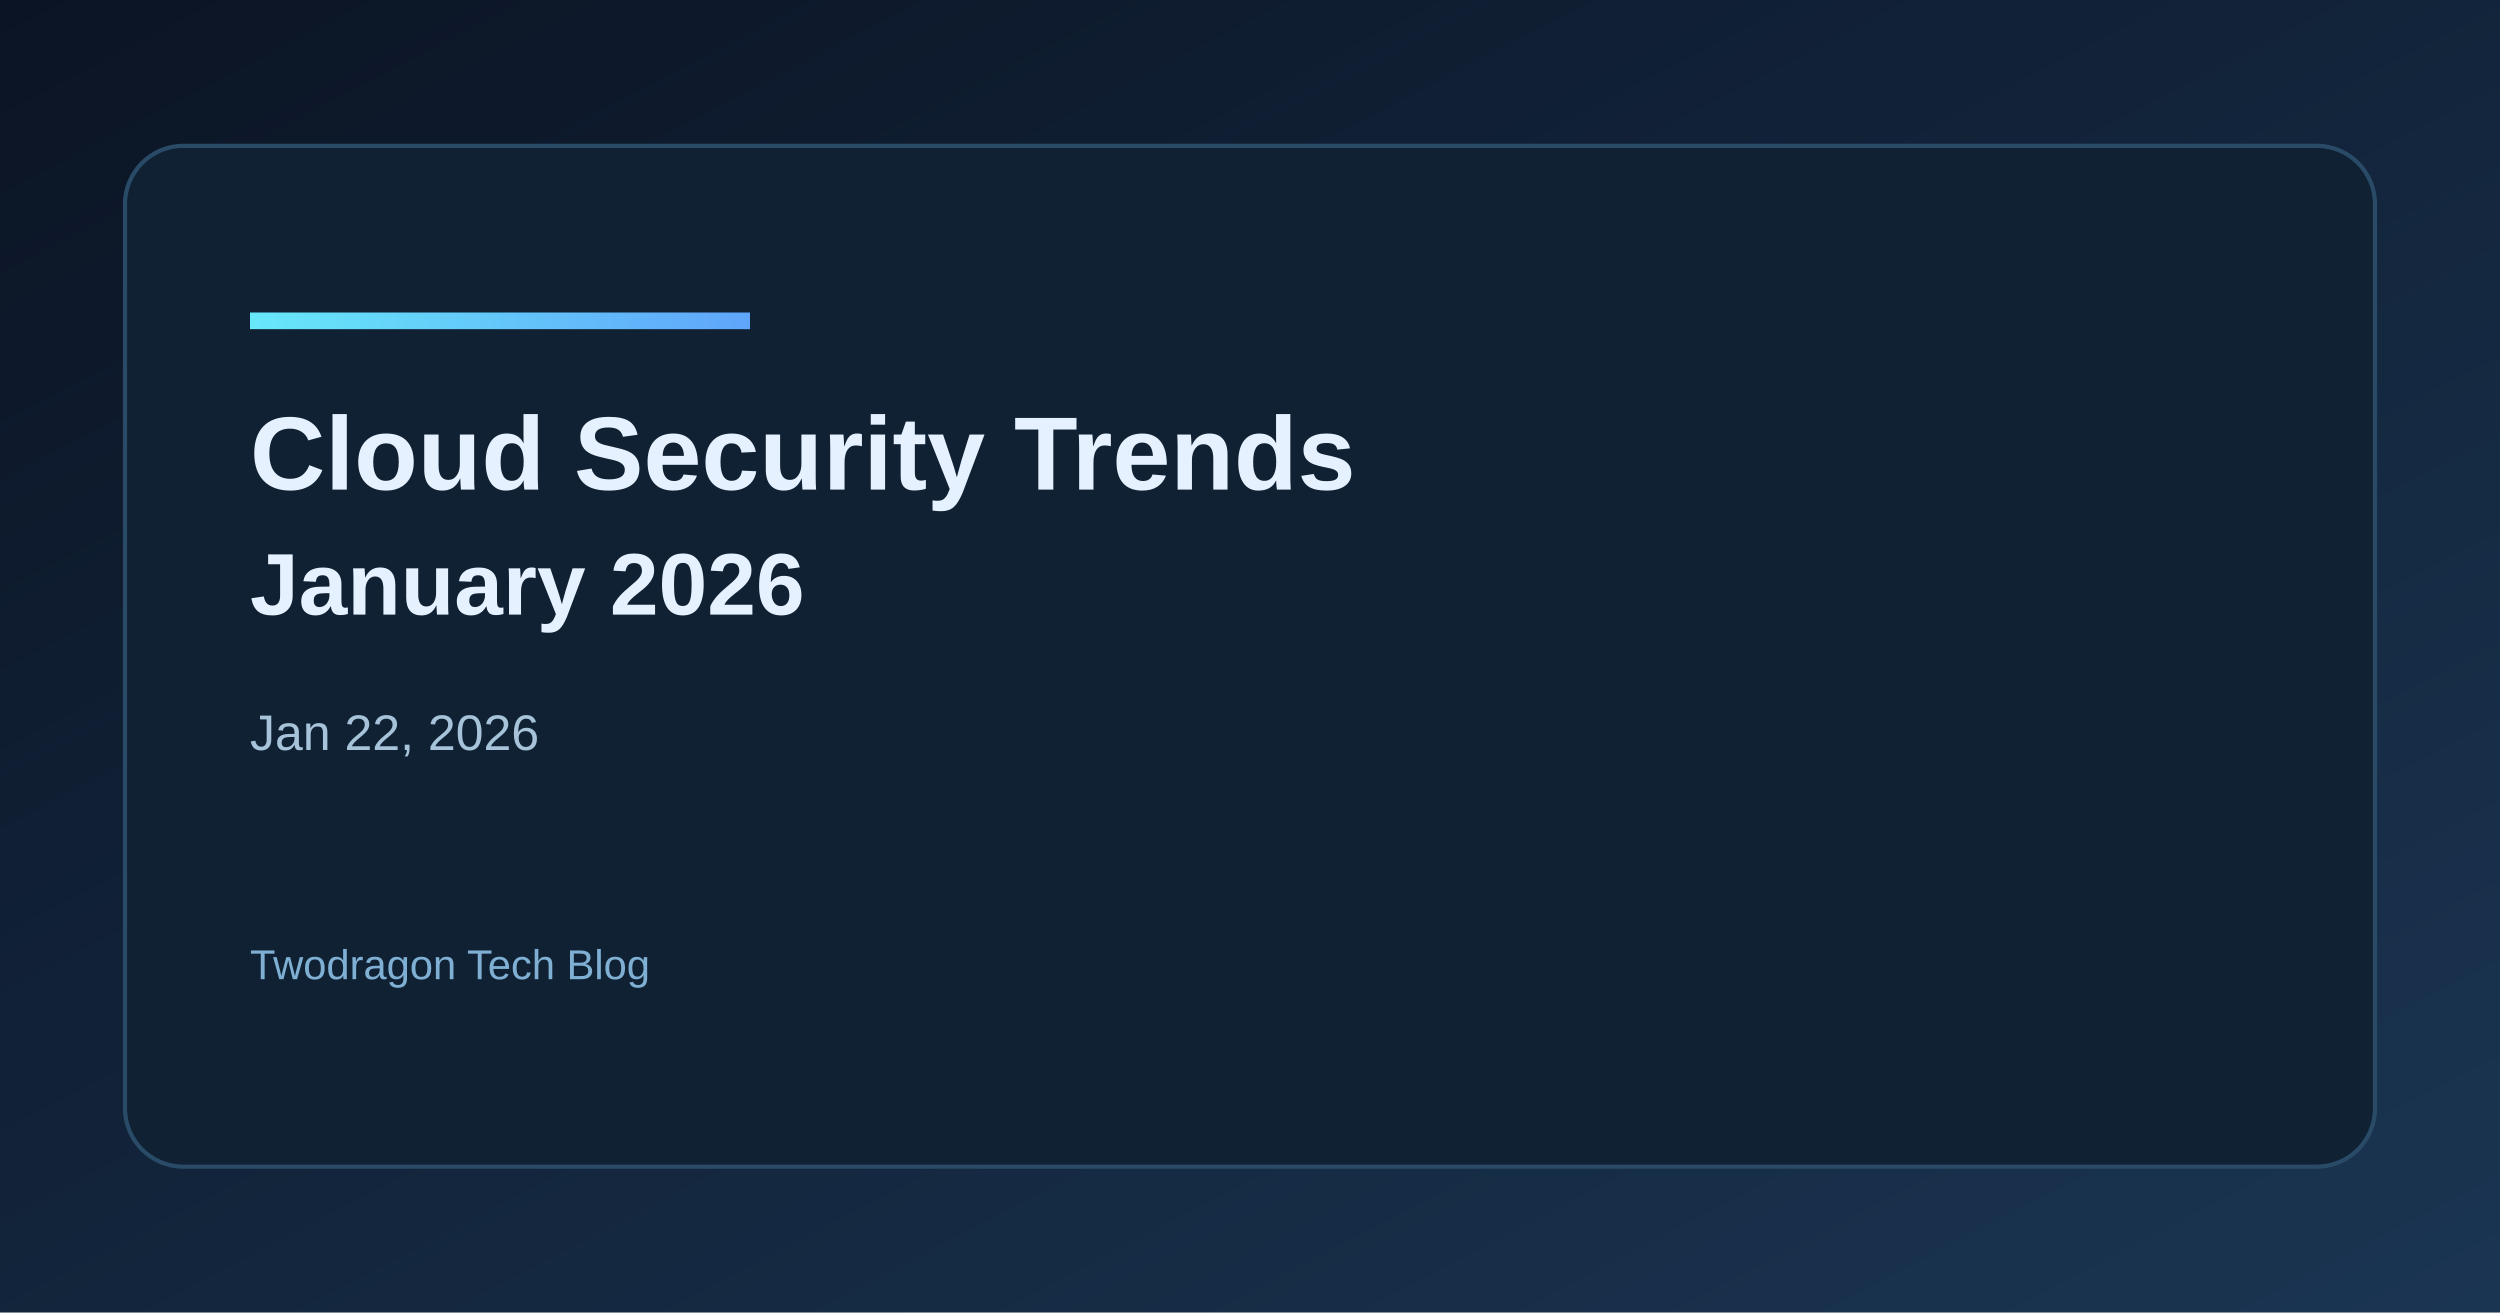
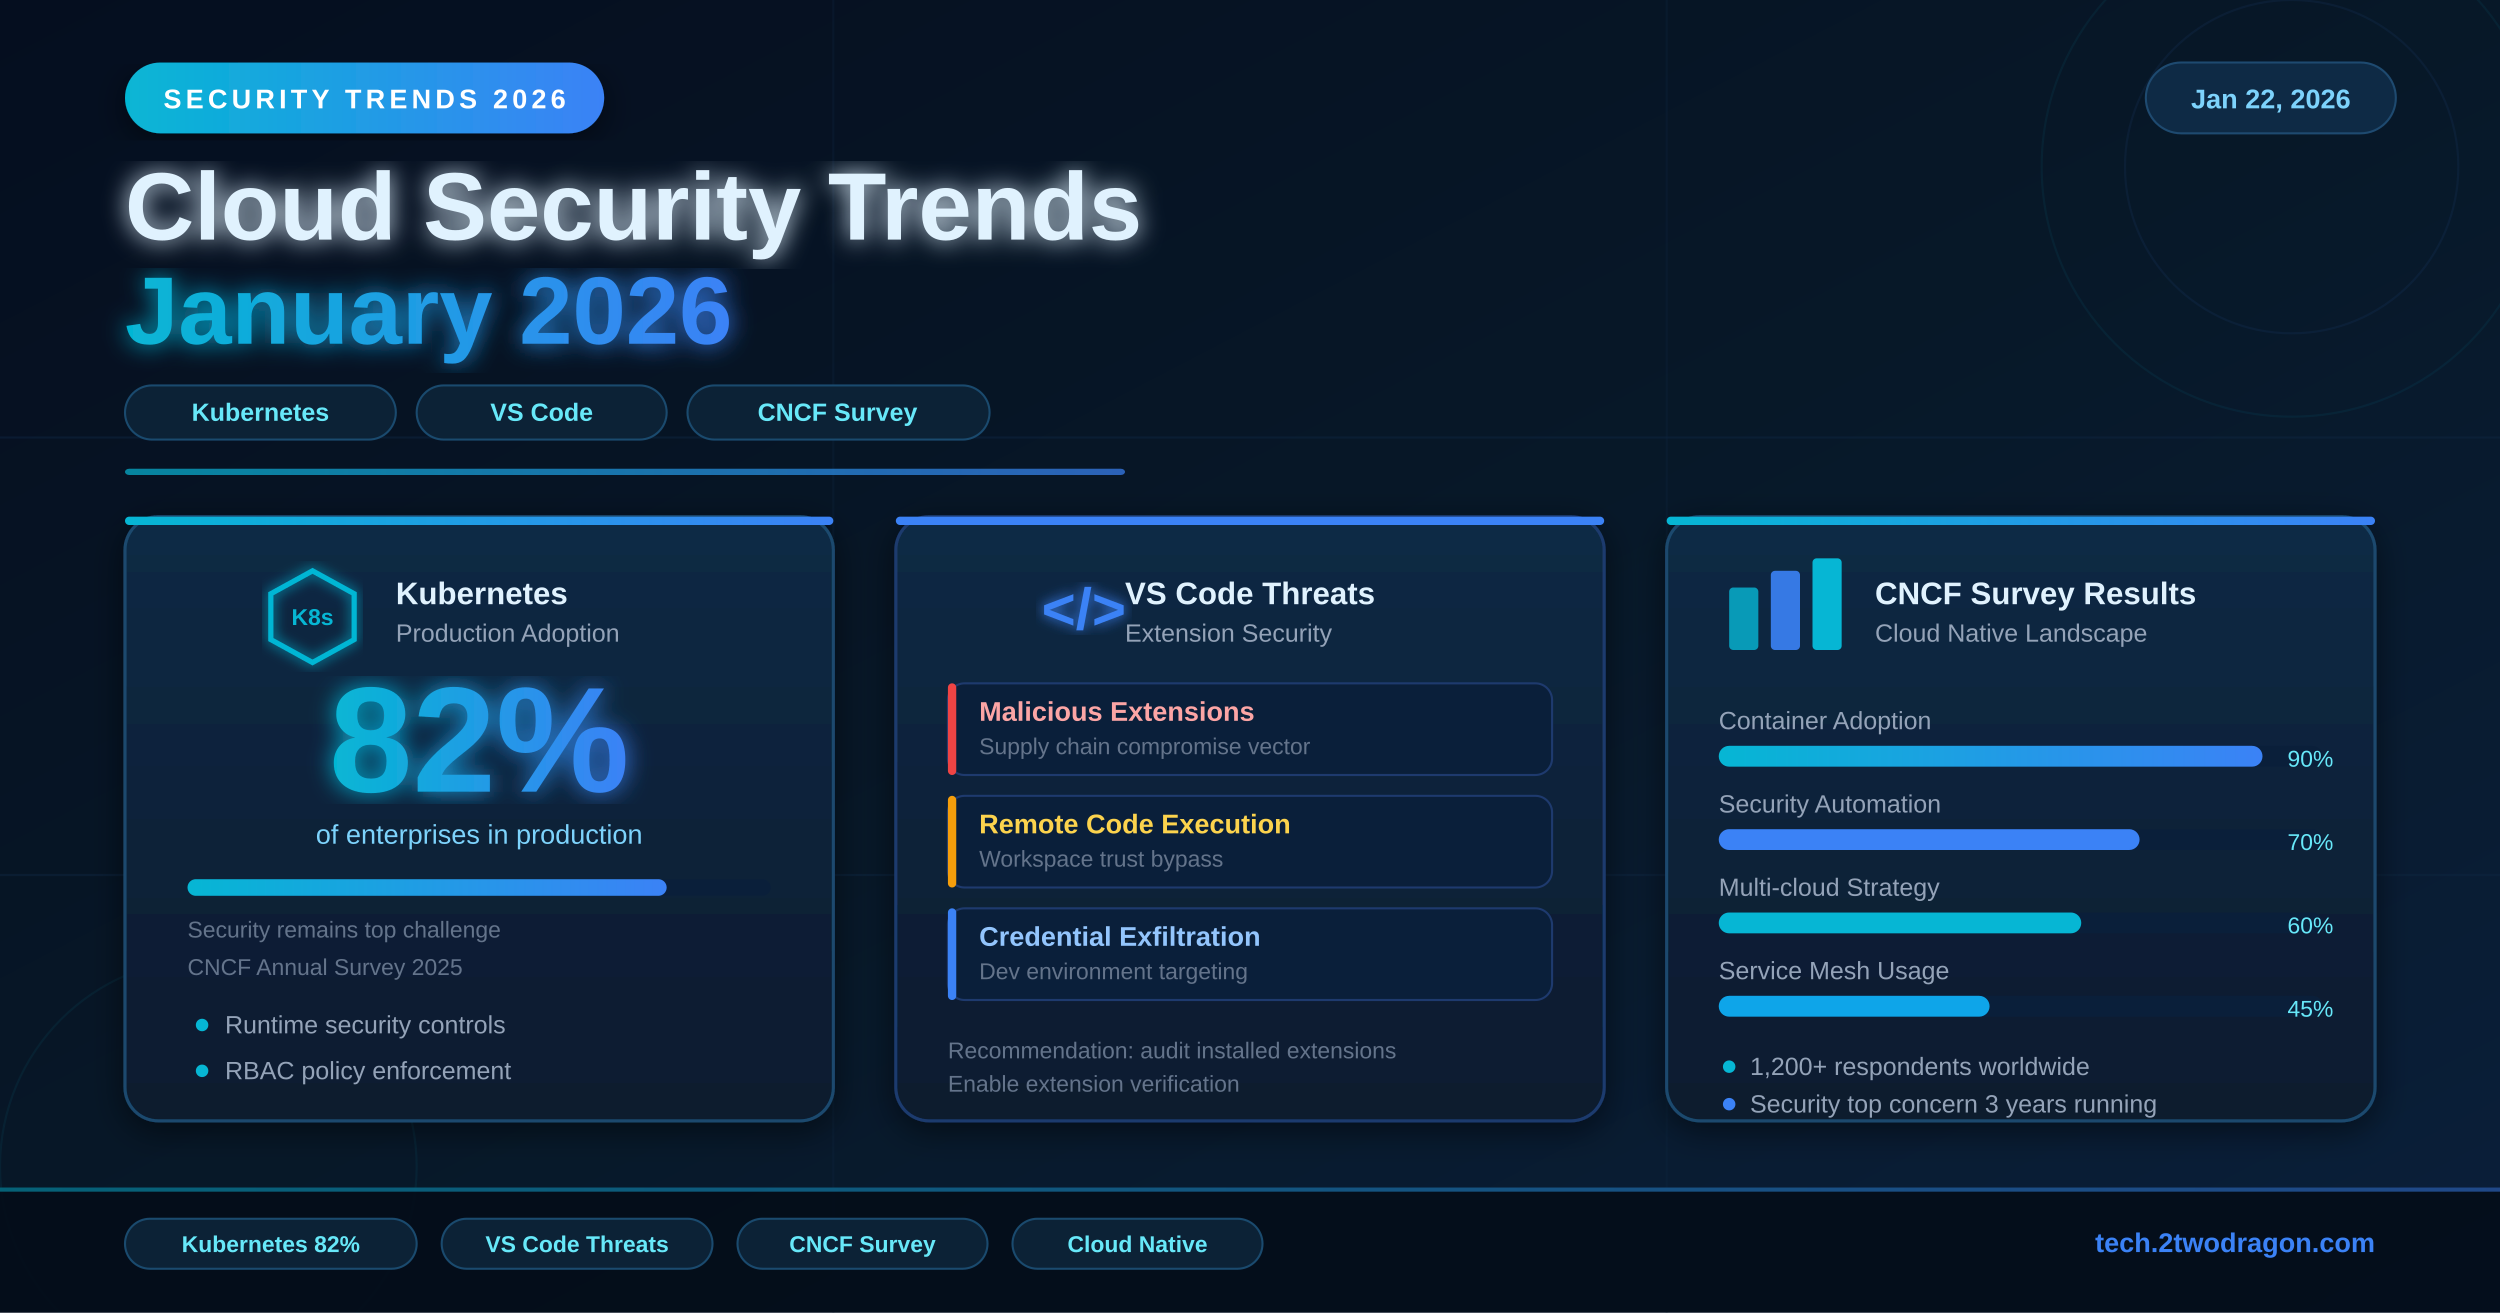
<svg xmlns="http://www.w3.org/2000/svg" width="1200" height="630" viewBox="0 0 1200 630">
  <defs>
-     <linearGradient id="bg" x1="0" y1="0" x2="1" y2="1">
-       <stop offset="0%" stop-color="#0b1424" />
-       <stop offset="100%" stop-color="#1a3552" />
+     <linearGradient id="bgGrad" x1="0" y1="0" x2="1" y2="1">
+       <stop offset="0%" stop-color="#050e1f" />
+       <stop offset="50%" stop-color="#071828" />
+       <stop offset="100%" stop-color="#0a1f3a" />
    </linearGradient>
-     <linearGradient id="accent" x1="0" y1="0" x2="1" y2="0">
-       <stop offset="0%" stop-color="#67e8f9" />
-       <stop offset="100%" stop-color="#60a5fa" />
+     <linearGradient id="accentGrad" x1="0" y1="0" x2="1" y2="0">
+       <stop offset="0%" stop-color="#06b6d4" />
+       <stop offset="100%" stop-color="#3b82f6" />
    </linearGradient>
+     <linearGradient id="card1Grad" x1="0" y1="0" x2="0" y2="1">
+       <stop offset="0%" stop-color="#0e2a45" />
+       <stop offset="100%" stop-color="#071a2e" />
+     </linearGradient>
+     <linearGradient id="card2Grad" x1="0" y1="0" x2="0" y2="1">
+       <stop offset="0%" stop-color="#0e2a45" />
+       <stop offset="100%" stop-color="#071a2e" />
+     </linearGradient>
+     <linearGradient id="card3Grad" x1="0" y1="0" x2="0" y2="1">
+       <stop offset="0%" stop-color="#0e2a45" />
+       <stop offset="100%" stop-color="#071a2e" />
+     </linearGradient>
+     <linearGradient id="statGrad" x1="0" y1="0" x2="1" y2="0">
+       <stop offset="0%" stop-color="#06b6d4" />
+       <stop offset="100%" stop-color="#3b82f6" />
+     </linearGradient>
+     <filter id="glow">
+       <feGaussianBlur stdDeviation="3" result="blur" />
+       <feMerge>
+         <feMergeNode in="blur" />
+         <feMergeNode in="SourceGraphic" />
+       </feMerge>
+     </filter>
+     <filter id="shadow">
+       <feDropShadow dx="0" dy="4" stdDeviation="8" flood-color="#000" flood-opacity="0.5" />
+     </filter>
+     <filter id="titleGlow">
+       <feGaussianBlur stdDeviation="6" result="blur" />
+       <feMerge>
+         <feMergeNode in="blur" />
+         <feMergeNode in="SourceGraphic" />
+       </feMerge>
+     </filter>
  </defs>
-   <rect width="1200" height="630" fill="url(#bg)" />
-   <rect x="60" y="70" width="1080" height="490" rx="28" fill="#0f2133" stroke="#2a4b68" stroke-width="2" />
-   <rect x="120" y="150" width="240" height="8" fill="url(#accent)" />
-   <text x="120" y="235" fill="#e6f1ff" font-family="Space Grotesk, Arial, sans-serif" font-size="50" font-weight="700">Cloud Security Trends</text>
-   <text x="120" y="295" fill="#e6f1ff" font-family="Space Grotesk, Arial, sans-serif" font-size="42" font-weight="600">January 2026</text>
-   <text x="120" y="360" fill="#a7c3d9" font-family="Space Grotesk, Arial, sans-serif" font-size="24">Jan 22, 2026</text>
-   <text x="120" y="470" fill="#7fb0d4" font-family="Space Grotesk, Arial, sans-serif" font-size="20">Twodragon Tech Blog</text>
+   <rect width="1200" height="630" fill="url(#bgGrad)" />
+   <line x1="0" y1="210" x2="1200" y2="210" stroke="#0d2540" stroke-width="1" opacity="0.5" />
+   <line x1="0" y1="420" x2="1200" y2="420" stroke="#0d2540" stroke-width="1" opacity="0.5" />
+   <line x1="400" y1="0" x2="400" y2="630" stroke="#0d2540" stroke-width="1" opacity="0.3" />
+   <line x1="800" y1="0" x2="800" y2="630" stroke="#0d2540" stroke-width="1" opacity="0.3" />
+   <circle cx="1100" cy="80" r="120" fill="none" stroke="#06b6d4" stroke-width="1" opacity="0.07" />
+   <circle cx="1100" cy="80" r="80" fill="none" stroke="#3b82f6" stroke-width="1" opacity="0.07" />
+   <circle cx="100" cy="560" r="100" fill="none" stroke="#06b6d4" stroke-width="1" opacity="0.07" />
+   <rect x="60" y="30" width="230" height="34" rx="17" fill="url(#accentGrad)" filter="url(#shadow)" />
+   <text x="175" y="52" fill="#fff" font-family="Arial, sans-serif" font-size="13" font-weight="700" text-anchor="middle" letter-spacing="2">SECURITY TRENDS 2026</text>
+   <rect x="1030" y="30" width="120" height="34" rx="17" fill="#0e2a45" stroke="#1e4a70" stroke-width="1" />
+   <text x="1090" y="52" fill="#7dd3fc" font-family="Arial, sans-serif" font-size="13" font-weight="600" text-anchor="middle">Jan 22, 2026</text>
+   <text x="60" y="115" fill="#e0f2fe" font-family="Arial, sans-serif" font-size="46" font-weight="800" filter="url(#titleGlow)">Cloud Security Trends</text>
+   <text x="60" y="165" fill="url(#accentGrad)" font-family="Arial, sans-serif" font-size="46" font-weight="800" filter="url(#titleGlow)">January 2026</text>
+   <rect x="60" y="185" width="130" height="26" rx="13" fill="#0c2236" stroke="#1a4a6e" stroke-width="1" />
+   <text x="125" y="202" fill="#67e8f9" font-family="Arial, sans-serif" font-size="12" font-weight="600" text-anchor="middle">Kubernetes</text>
+   <rect x="200" y="185" width="120" height="26" rx="13" fill="#0c2236" stroke="#1a4a6e" stroke-width="1" />
+   <text x="260" y="202" fill="#67e8f9" font-family="Arial, sans-serif" font-size="12" font-weight="600" text-anchor="middle">VS Code</text>
+   <rect x="330" y="185" width="145" height="26" rx="13" fill="#0c2236" stroke="#1a4a6e" stroke-width="1" />
+   <text x="402" y="202" fill="#67e8f9" font-family="Arial, sans-serif" font-size="12" font-weight="600" text-anchor="middle">CNCF Survey</text>
+   <rect x="60" y="225" width="480" height="3" rx="2" fill="url(#accentGrad)" opacity="0.7" />
+   <rect x="60" y="248" width="340" height="290" rx="16" fill="url(#card1Grad)" stroke="#1a4a6e" stroke-width="1.5" filter="url(#shadow)" />
+   <rect x="60" y="248" width="340" height="4" rx="2" fill="url(#accentGrad)" />
+   <polygon points="130,285 150,274 170,285 170,307 150,318 130,307" fill="none" stroke="#06b6d4" stroke-width="2.5" filter="url(#glow)" />
+   <text x="150" y="300" fill="#06b6d4" font-family="Arial, sans-serif" font-size="11" font-weight="700" text-anchor="middle">K8s</text>
+   <text x="190" y="290" fill="#e0f2fe" font-family="Arial, sans-serif" font-size="15" font-weight="700">Kubernetes</text>
+   <text x="190" y="308" fill="#94a3b8" font-family="Arial, sans-serif" font-size="12">Production Adoption</text>
+   <text x="230" y="380" fill="url(#statGrad)" font-family="Arial, sans-serif" font-size="72" font-weight="900" text-anchor="middle" filter="url(#titleGlow)">82%</text>
+   <text x="230" y="405" fill="#7dd3fc" font-family="Arial, sans-serif" font-size="13" text-anchor="middle">of enterprises in production</text>
+   <rect x="90" y="422" width="280" height="8" rx="4" fill="#0a1f3a" />
+   <rect x="90" y="422" width="230" height="8" rx="4" fill="url(#accentGrad)" />
+   <text x="90" y="450" fill="#64748b" font-family="Arial, sans-serif" font-size="11">Security remains top challenge</text>
+   <text x="90" y="468" fill="#64748b" font-family="Arial, sans-serif" font-size="11">CNCF Annual Survey 2025</text>
+   <circle cx="97" cy="492" r="3" fill="#06b6d4" />
+   <text x="108" y="496" fill="#94a3b8" font-family="Arial, sans-serif" font-size="12">Runtime security controls</text>
+   <circle cx="97" cy="514" r="3" fill="#06b6d4" />
+   <text x="108" y="518" fill="#94a3b8" font-family="Arial, sans-serif" font-size="12">RBAC policy enforcement</text>
+   <rect x="430" y="248" width="340" height="290" rx="16" fill="url(#card2Grad)" stroke="#1e3a6e" stroke-width="1.5" filter="url(#shadow)" />
+   <rect x="430" y="248" width="340" height="4" rx="2" fill="#3b82f6" />
+   <text x="500" y="302" fill="#3b82f6" font-family="Arial, sans-serif" font-size="28" font-weight="700" filter="url(#glow)">&lt;/&gt;</text>
+   <text x="540" y="290" fill="#e0f2fe" font-family="Arial, sans-serif" font-size="15" font-weight="700">VS Code Threats</text>
+   <text x="540" y="308" fill="#94a3b8" font-family="Arial, sans-serif" font-size="12">Extension Security</text>
+   <rect x="455" y="328" width="290" height="44" rx="8" fill="#0a1f3a" stroke="#1e3a6e" stroke-width="1" />
+   <rect x="455" y="328" width="4" height="44" rx="2" fill="#ef4444" />
+   <text x="470" y="346" fill="#fca5a5" font-family="Arial, sans-serif" font-size="13" font-weight="600">Malicious Extensions</text>
+   <text x="470" y="362" fill="#64748b" font-family="Arial, sans-serif" font-size="11">Supply chain compromise vector</text>
+   <rect x="455" y="382" width="290" height="44" rx="8" fill="#0a1f3a" stroke="#1e3a6e" stroke-width="1" />
+   <rect x="455" y="382" width="4" height="44" rx="2" fill="#f59e0b" />
+   <text x="470" y="400" fill="#fcd34d" font-family="Arial, sans-serif" font-size="13" font-weight="600">Remote Code Execution</text>
+   <text x="470" y="416" fill="#64748b" font-family="Arial, sans-serif" font-size="11">Workspace trust bypass</text>
+   <rect x="455" y="436" width="290" height="44" rx="8" fill="#0a1f3a" stroke="#1e3a6e" stroke-width="1" />
+   <rect x="455" y="436" width="4" height="44" rx="2" fill="#3b82f6" />
+   <text x="470" y="454" fill="#93c5fd" font-family="Arial, sans-serif" font-size="13" font-weight="600">Credential Exfiltration</text>
+   <text x="470" y="470" fill="#64748b" font-family="Arial, sans-serif" font-size="11">Dev environment targeting</text>
+   <text x="455" y="508" fill="#64748b" font-family="Arial, sans-serif" font-size="11">Recommendation: audit installed extensions</text>
+   <text x="455" y="524" fill="#64748b" font-family="Arial, sans-serif" font-size="11">Enable extension verification</text>
+   <rect x="800" y="248" width="340" height="290" rx="16" fill="url(#card3Grad)" stroke="#1a4a6e" stroke-width="1.5" filter="url(#shadow)" />
+   <rect x="800" y="248" width="340" height="4" rx="2" fill="url(#accentGrad)" />
+   <rect x="830" y="282" width="14" height="30" rx="2" fill="#06b6d4" opacity="0.8" />
+   <rect x="850" y="274" width="14" height="38" rx="2" fill="#3b82f6" opacity="0.9" />
+   <rect x="870" y="268" width="14" height="44" rx="2" fill="#06b6d4" />
+   <text x="900" y="290" fill="#e0f2fe" font-family="Arial, sans-serif" font-size="15" font-weight="700">CNCF Survey Results</text>
+   <text x="900" y="308" fill="#94a3b8" font-family="Arial, sans-serif" font-size="12">Cloud Native Landscape</text>
+   <text x="825" y="350" fill="#94a3b8" font-family="Arial, sans-serif" font-size="12">Container Adoption</text>
+   <rect x="825" y="358" width="290" height="10" rx="5" fill="#0a1f3a" />
+   <rect x="825" y="358" width="261" height="10" rx="5" fill="url(#accentGrad)" />
+   <text x="1120" y="368" fill="#67e8f9" font-family="Arial, sans-serif" font-size="11" text-anchor="end">90%</text>
+   <text x="825" y="390" fill="#94a3b8" font-family="Arial, sans-serif" font-size="12">Security Automation</text>
+   <rect x="825" y="398" width="290" height="10" rx="5" fill="#0a1f3a" />
+   <rect x="825" y="398" width="202" height="10" rx="5" fill="#3b82f6" />
+   <text x="1120" y="408" fill="#67e8f9" font-family="Arial, sans-serif" font-size="11" text-anchor="end">70%</text>
+   <text x="825" y="430" fill="#94a3b8" font-family="Arial, sans-serif" font-size="12">Multi-cloud Strategy</text>
+   <rect x="825" y="438" width="290" height="10" rx="5" fill="#0a1f3a" />
+   <rect x="825" y="438" width="174" height="10" rx="5" fill="#06b6d4" />
+   <text x="1120" y="448" fill="#67e8f9" font-family="Arial, sans-serif" font-size="11" text-anchor="end">60%</text>
+   <text x="825" y="470" fill="#94a3b8" font-family="Arial, sans-serif" font-size="12">Service Mesh Usage</text>
+   <rect x="825" y="478" width="290" height="10" rx="5" fill="#0a1f3a" />
+   <rect x="825" y="478" width="130" height="10" rx="5" fill="#0ea5e9" />
+   <text x="1120" y="488" fill="#67e8f9" font-family="Arial, sans-serif" font-size="11" text-anchor="end">45%</text>
+   <circle cx="830" cy="512" r="3" fill="#06b6d4" />
+   <text x="840" y="516" fill="#94a3b8" font-family="Arial, sans-serif" font-size="12">1,200+ respondents worldwide</text>
+   <circle cx="830" cy="530" r="3" fill="#3b82f6" />
+   <text x="840" y="534" fill="#94a3b8" font-family="Arial, sans-serif" font-size="12">Security top concern 3 years running</text>
+   <rect x="0" y="570" width="1200" height="60" fill="#030c18" opacity="0.9" />
+   <rect x="0" y="570" width="1200" height="2" fill="url(#accentGrad)" opacity="0.5" />
+   <rect x="60" y="585" width="140" height="24" rx="12" fill="#0c2236" stroke="#1a4a6e" stroke-width="1" />
+   <text x="130" y="601" fill="#67e8f9" font-family="Arial, sans-serif" font-size="11" font-weight="600" text-anchor="middle">Kubernetes 82%</text>
+   <rect x="212" y="585" width="130" height="24" rx="12" fill="#0c2236" stroke="#1a4a6e" stroke-width="1" />
+   <text x="277" y="601" fill="#67e8f9" font-family="Arial, sans-serif" font-size="11" font-weight="600" text-anchor="middle">VS Code Threats</text>
+   <rect x="354" y="585" width="120" height="24" rx="12" fill="#0c2236" stroke="#1a4a6e" stroke-width="1" />
+   <text x="414" y="601" fill="#67e8f9" font-family="Arial, sans-serif" font-size="11" font-weight="600" text-anchor="middle">CNCF Survey</text>
+   <rect x="486" y="585" width="120" height="24" rx="12" fill="#0c2236" stroke="#1a4a6e" stroke-width="1" />
+   <text x="546" y="601" fill="#67e8f9" font-family="Arial, sans-serif" font-size="11" font-weight="600" text-anchor="middle">Cloud Native</text>
+   <text x="1140" y="601" fill="#3b82f6" font-family="Arial, sans-serif" font-size="13" font-weight="700" text-anchor="end">tech.2twodragon.com</text>
</svg>
